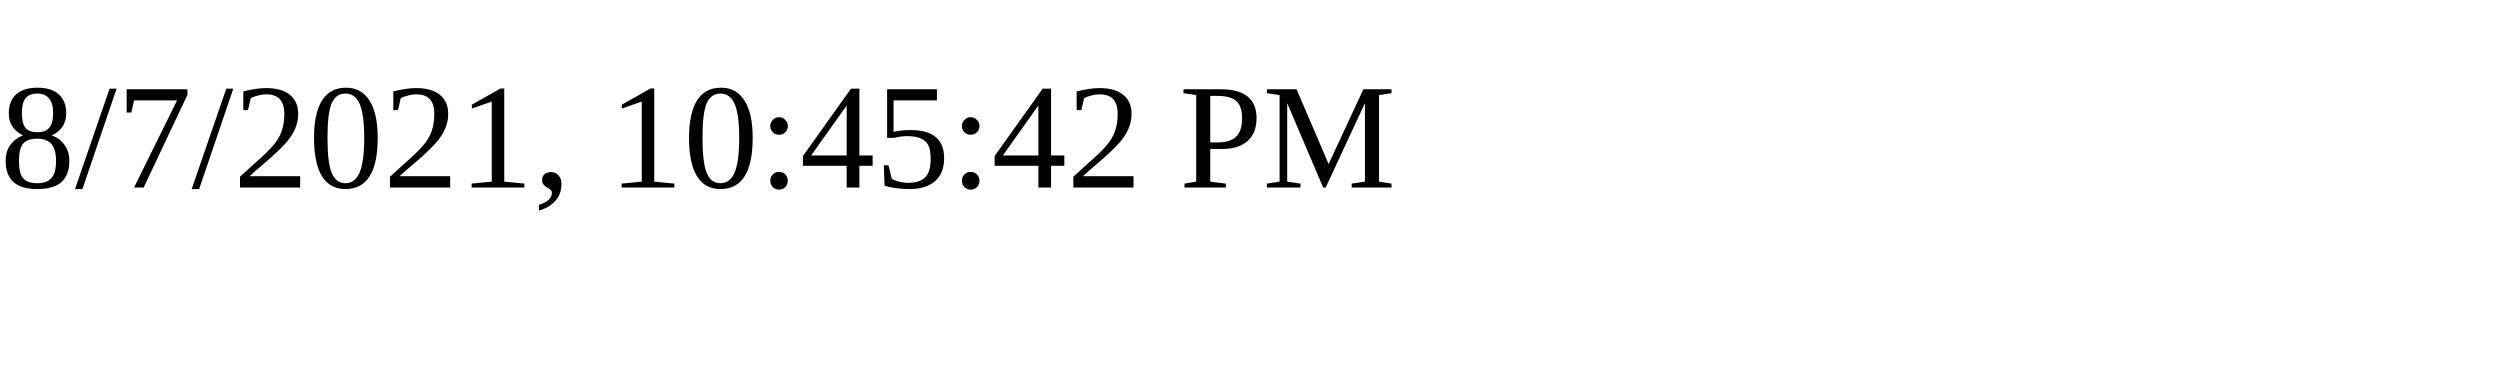
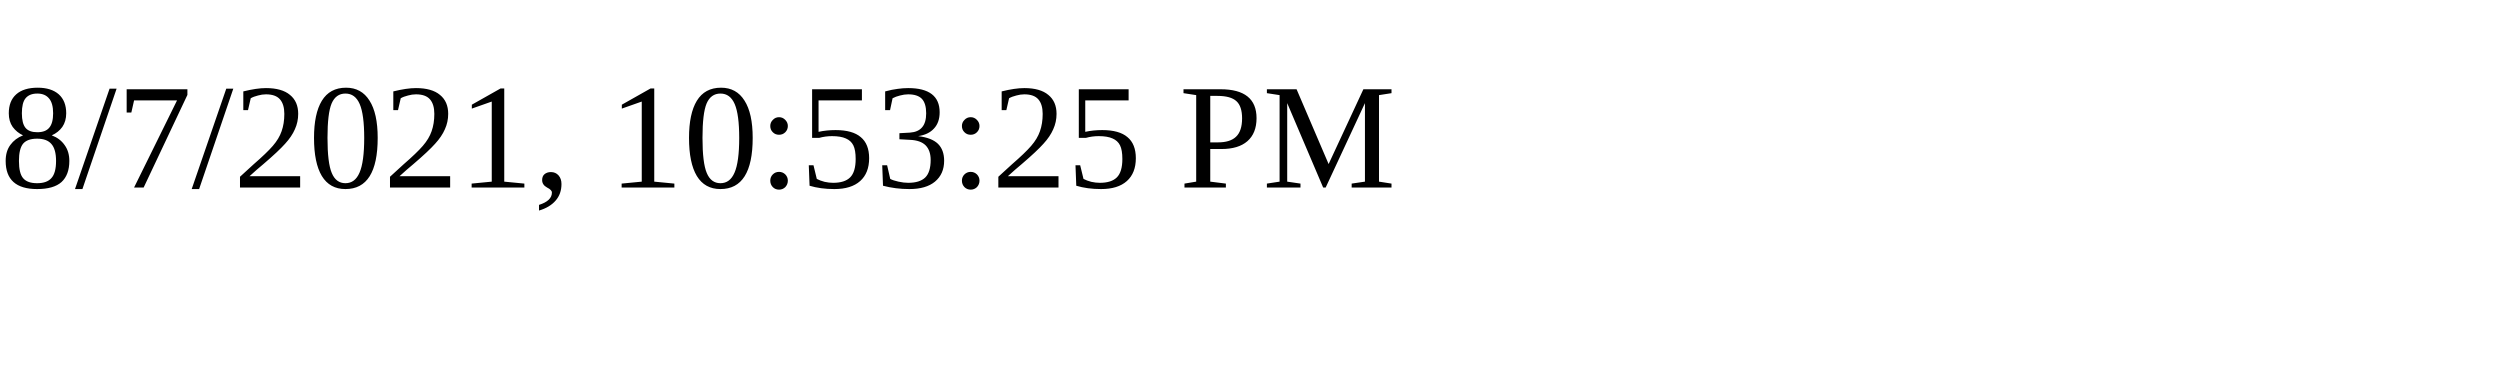
<svg xmlns="http://www.w3.org/2000/svg" height="30" width="200">
-   <text x="0" y="15">8/7/2021, 10:45:42 PM</text>
+   <text x="0" y="15">8/7/2021, 10:53:25 PM</text>
</svg>
